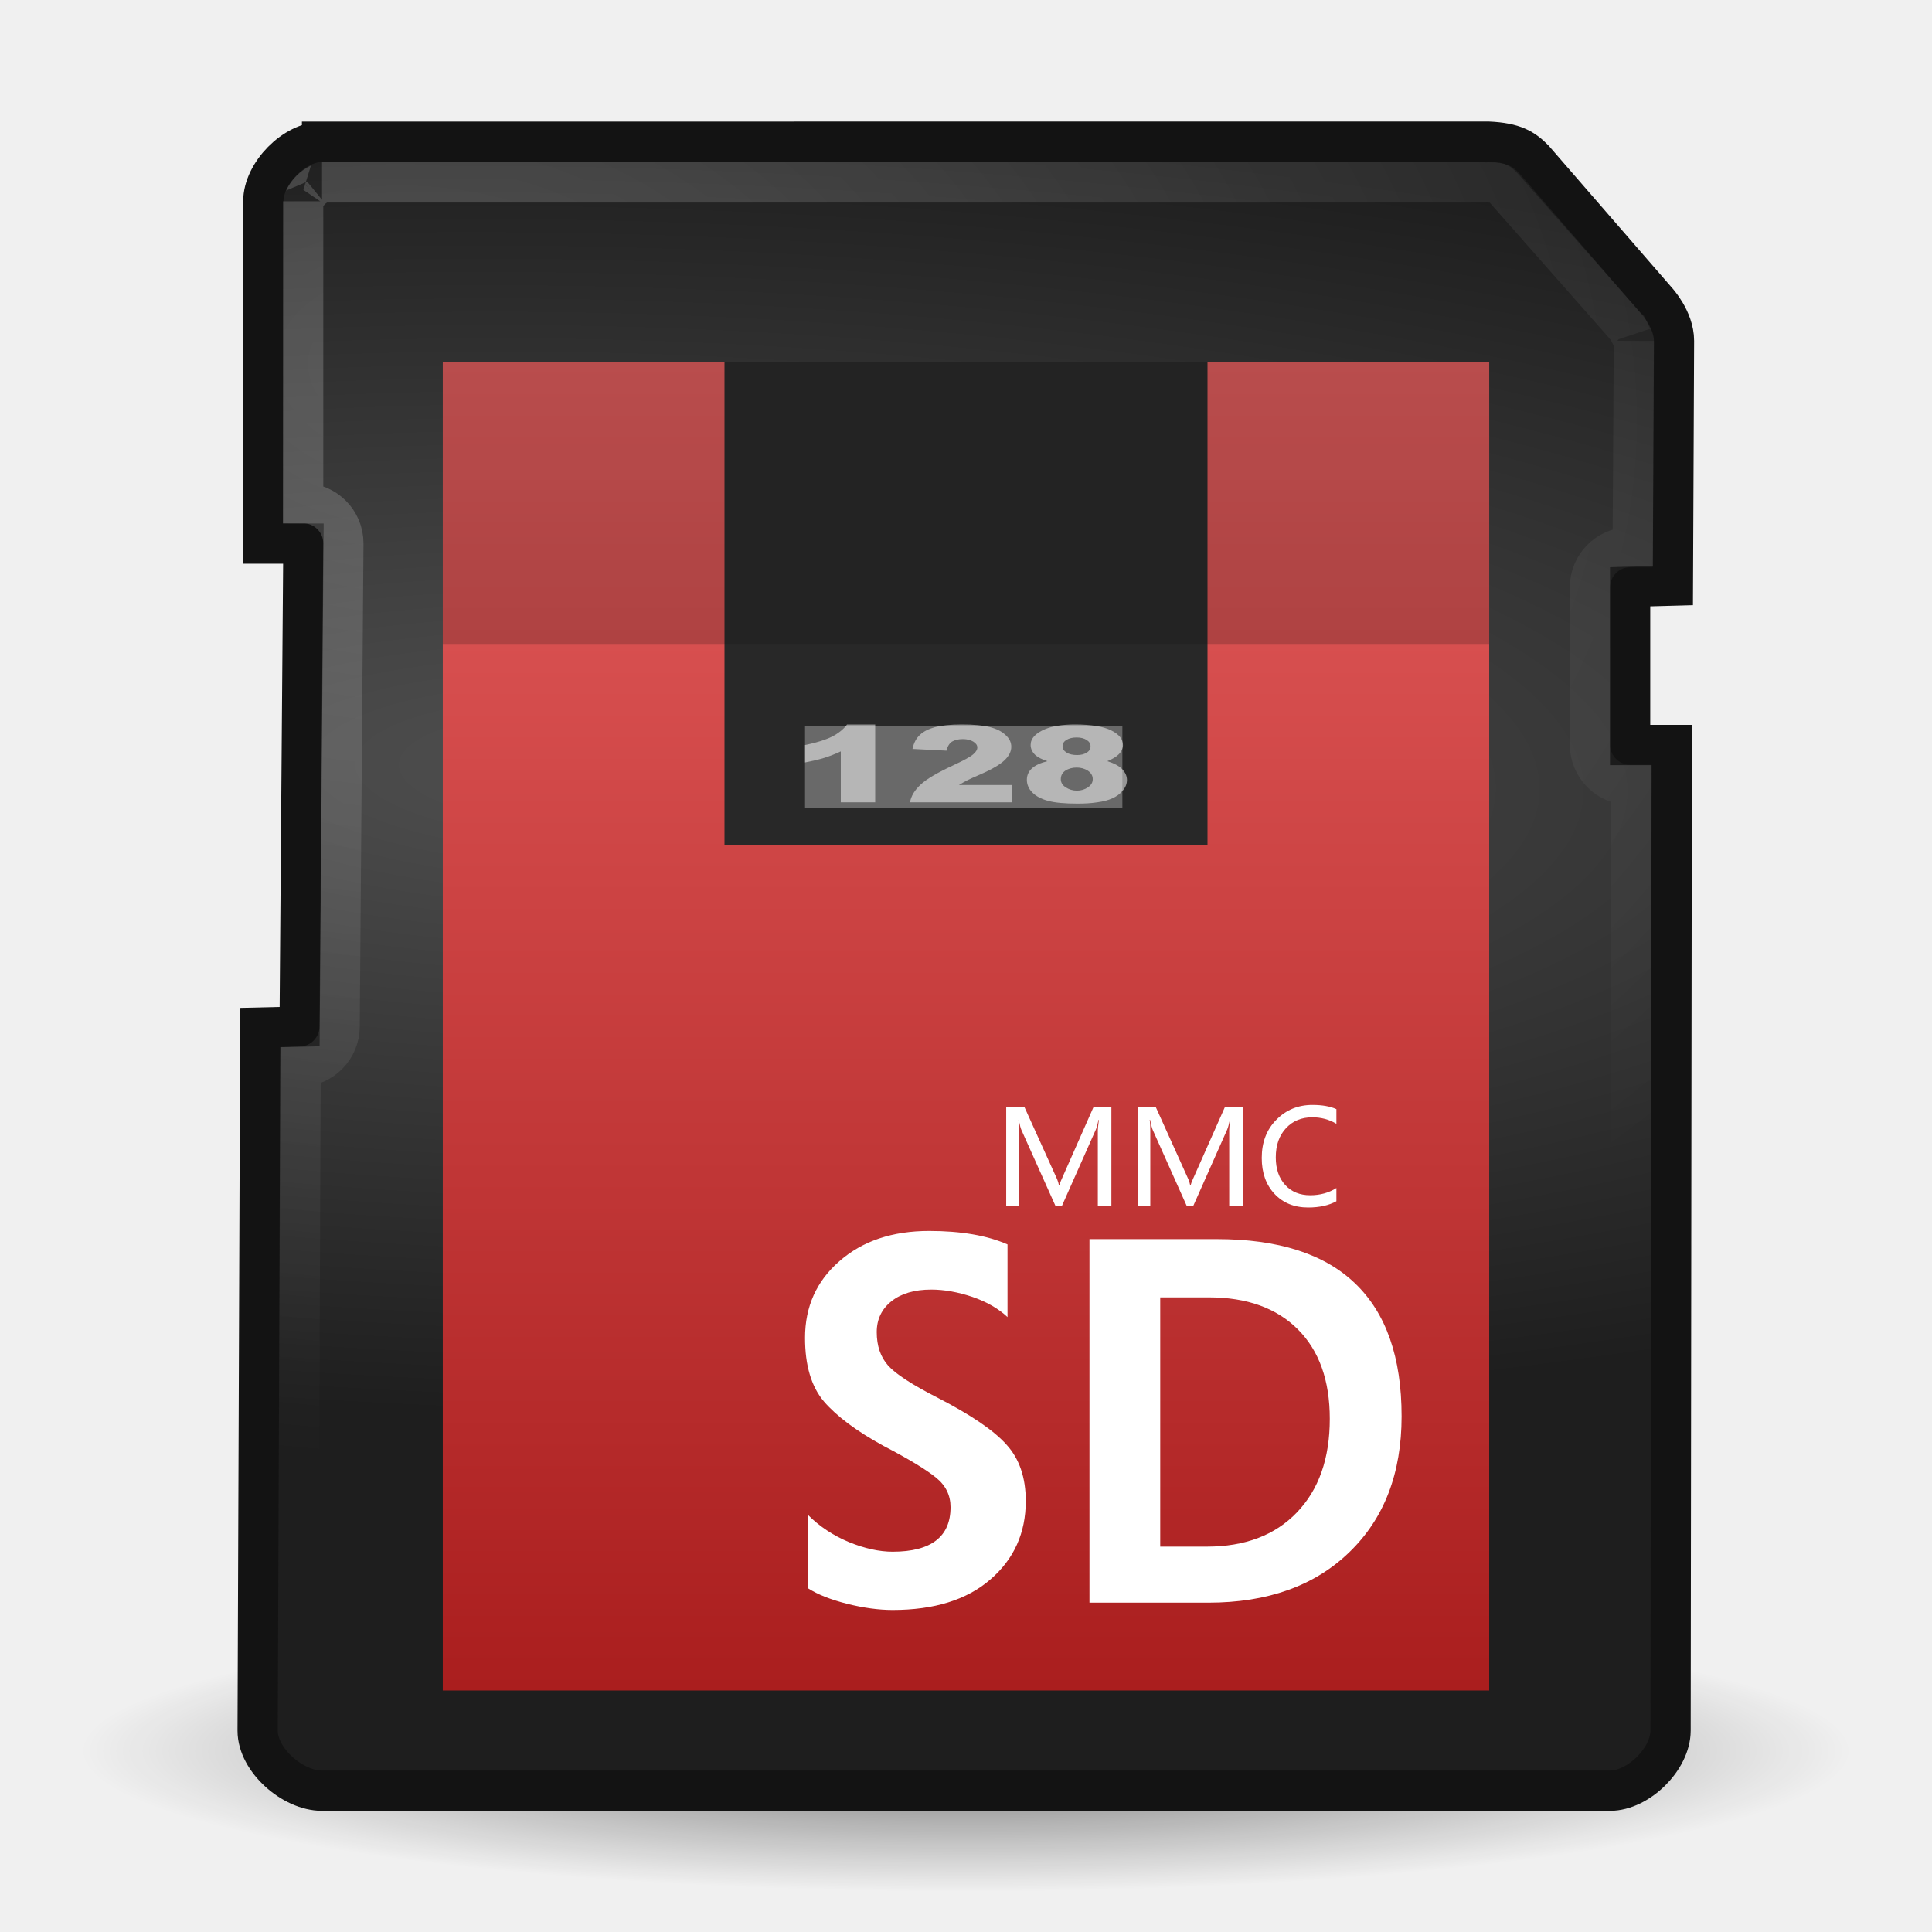
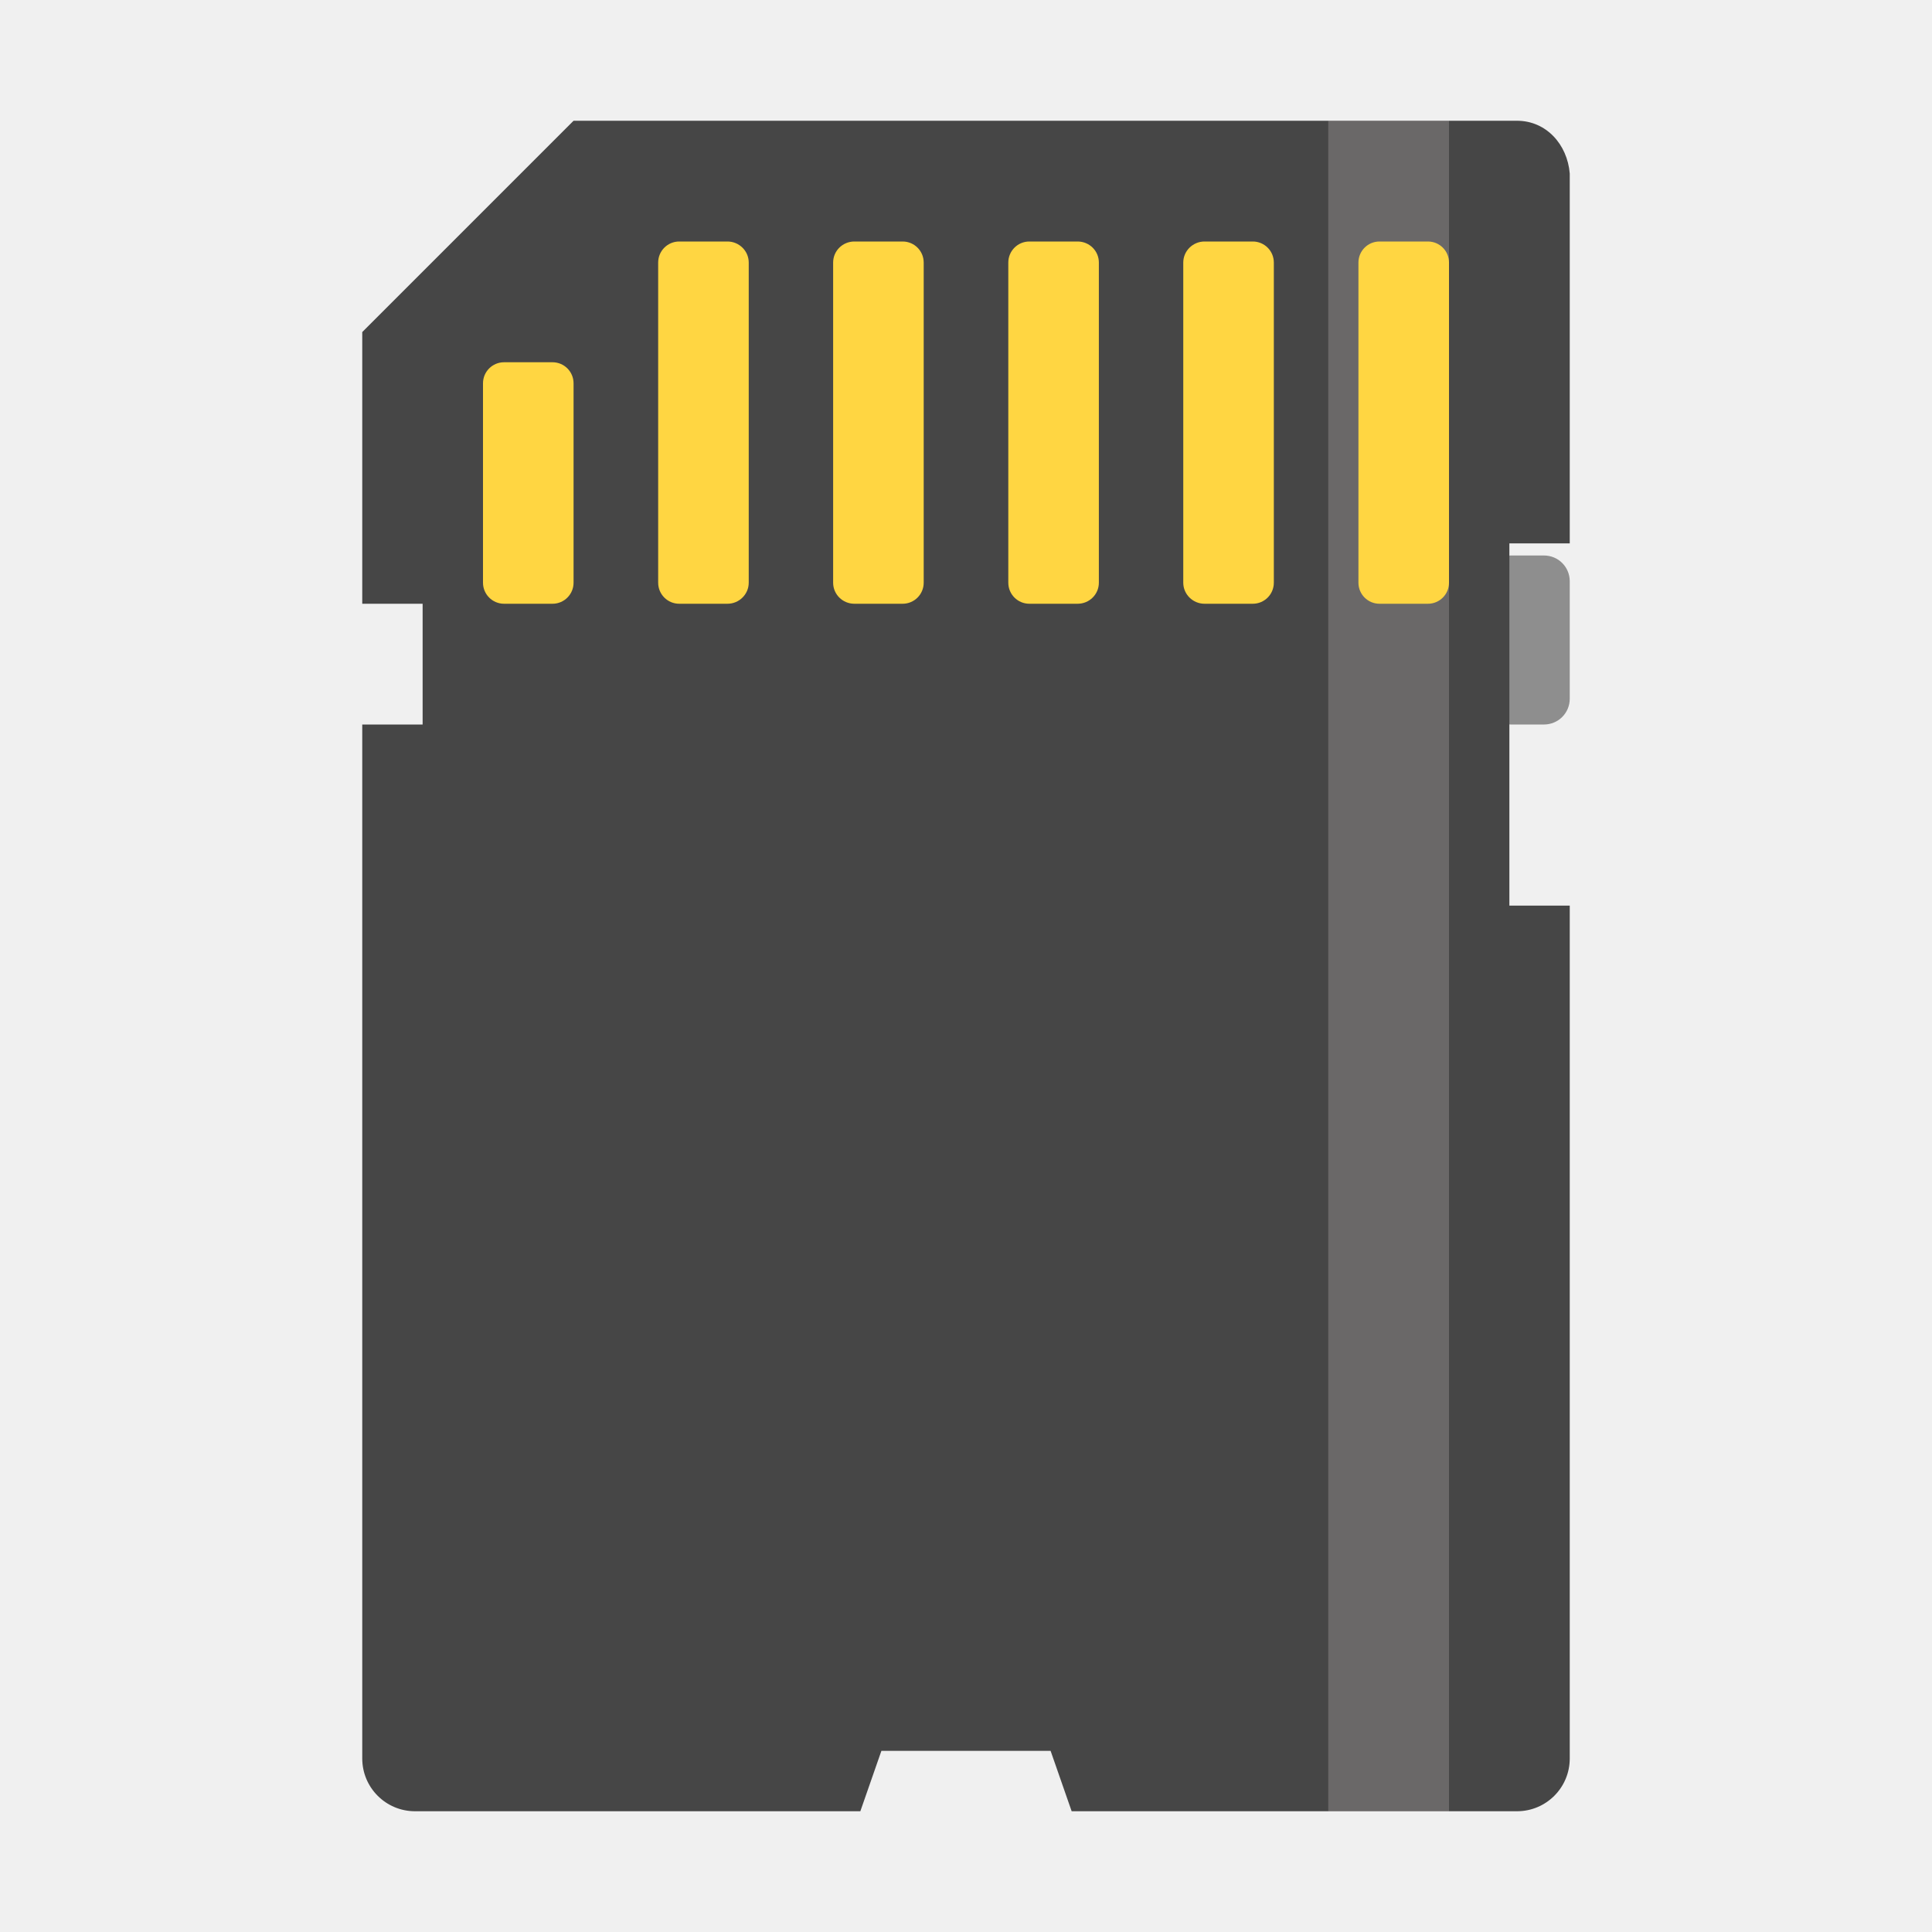
- <svg xmlns="http://www.w3.org/2000/svg" xmlns:xlink="http://www.w3.org/1999/xlink" width="64" height="64" viewBox="0 0 64 64">
-   <defs>
-     <clipPath id="clip1">
-       <rect width="64" height="64" />
-     </clipPath>
-     <filter width="100%" x="0" y="0" height="100%" filterUnits="objectBoundingBox" id="alpha">
-       <feColorMatrix values="0 0 0 0 1 0 0 0 0 1 0 0 0 0 1 0 0 0 1 0" in="SourceGraphic" type="matrix" />
-     </filter>
-     <g style="clip-path:url(#clip1)" id="surface6">
-       <path style="fill:#fff" d="M 28.992 24 L 28.992 26.578 L 27.852 26.578 L 27.852 24.891 C 27.668 24.977 27.488 25.047 27.316 25.102 C 27.145 25.156 26.926 25.207 26.668 25.258 L 26.668 24.68 C 27.051 24.602 27.348 24.508 27.562 24.402 C 27.773 24.293 27.941 24.16 28.059 24 L 28.992 24 " />
-       <path style="fill:#fff" d="M 33.527 26.578 L 30.145 26.578 C 30.18 26.371 30.297 26.176 30.496 25.992 C 30.691 25.805 31.062 25.59 31.602 25.34 C 31.934 25.184 32.145 25.07 32.238 24.988 C 32.328 24.91 32.375 24.836 32.375 24.762 C 32.375 24.684 32.328 24.621 32.238 24.566 C 32.145 24.512 32.031 24.484 31.895 24.484 C 31.75 24.484 31.633 24.512 31.539 24.566 C 31.449 24.625 31.387 24.723 31.355 24.867 L 30.227 24.809 C 30.27 24.609 30.352 24.457 30.469 24.348 C 30.586 24.234 30.754 24.148 30.969 24.09 C 31.184 24.031 31.48 24 31.863 24 C 32.258 24 32.566 24.027 32.789 24.086 C 33.008 24.141 33.184 24.227 33.309 24.348 C 33.438 24.461 33.5 24.594 33.5 24.738 C 33.5 24.895 33.426 25.039 33.281 25.18 C 33.137 25.32 32.875 25.477 32.492 25.645 C 32.266 25.742 32.113 25.812 32.035 25.852 C 31.957 25.891 31.871 25.941 31.766 26.004 L 33.527 26.004 L 33.527 26.578 " />
-       <path style="fill:#fff" d="M 34.695 25.215 C 34.516 25.156 34.387 25.09 34.305 25.02 C 34.195 24.918 34.141 24.805 34.141 24.676 C 34.141 24.465 34.301 24.289 34.617 24.156 C 34.867 24.051 35.199 24 35.609 24 C 36.152 24 36.551 24.066 36.809 24.195 C 37.07 24.324 37.199 24.484 37.199 24.68 C 37.199 24.797 37.148 24.902 37.047 25 C 36.969 25.074 36.848 25.148 36.68 25.215 C 36.898 25.281 37.062 25.367 37.172 25.477 C 37.277 25.586 37.332 25.707 37.332 25.836 C 37.332 25.965 37.285 26.082 37.191 26.191 C 37.102 26.301 36.984 26.387 36.848 26.445 C 36.715 26.508 36.547 26.551 36.344 26.578 C 36.141 26.609 35.926 26.621 35.695 26.621 C 35.266 26.621 34.938 26.59 34.711 26.527 C 34.484 26.465 34.312 26.371 34.191 26.246 C 34.074 26.125 34.016 25.984 34.016 25.832 C 34.016 25.684 34.07 25.559 34.18 25.457 C 34.293 25.352 34.465 25.273 34.695 25.215 M 35.199 24.719 C 35.199 24.805 35.242 24.875 35.332 24.93 C 35.418 24.984 35.535 25.012 35.684 25.012 C 35.812 25.012 35.918 24.984 36 24.93 C 36.086 24.879 36.125 24.809 36.125 24.723 C 36.125 24.637 36.082 24.566 35.996 24.512 C 35.91 24.457 35.797 24.43 35.664 24.43 C 35.527 24.43 35.414 24.457 35.328 24.512 C 35.242 24.562 35.199 24.633 35.199 24.719 M 35.141 25.809 C 35.141 25.922 35.195 26.012 35.305 26.082 C 35.414 26.152 35.535 26.191 35.676 26.191 C 35.812 26.191 35.934 26.152 36.039 26.082 C 36.148 26.008 36.199 25.918 36.199 25.809 C 36.199 25.695 36.145 25.605 36.039 25.531 C 35.93 25.461 35.805 25.426 35.664 25.426 C 35.523 25.426 35.398 25.461 35.293 25.527 C 35.191 25.598 35.141 25.691 35.141 25.809 " />
-     </g>
-     <linearGradient gradientTransform="scale(1.33333)" id="linear0" y1="42" y2="9" gradientUnits="userSpaceOnUse" x2="0">
-       <stop offset="0" style="stop-color:#aa1e1e" />
-       <stop offset="1" style="stop-color:#e35c5c" />
-     </linearGradient>
-     <mask id="mask0">
-       <g style="filter:url(#alpha)">
-         <rect width="64" x="0" y="0" height="64" style="fill:#000;fill-opacity:.51" />
-       </g>
-     </mask>
-     <radialGradient cx="10.388" cy="11.314" gradientTransform="matrix(2.3433 .18294 -.12394 1.5875 -12.552 -10.696)" id="radial2" r="17.094" gradientUnits="userSpaceOnUse">
-       <stop offset="0" style="stop-color:#fff;stop-opacity:.2" />
-       <stop offset="1" style="stop-color:#fff;stop-opacity:0" />
-     </radialGradient>
-     <radialGradient cx="15.047" cy="18.977" gradientTransform="matrix(2.9507 .0686 -.02067 .88929 -29.188 1.2014)" id="radial1" r="18.094" gradientUnits="userSpaceOnUse">
-       <stop offset="0" style="stop-color:#4f4f4f" />
-       <stop offset="1" style="stop-color:#1e1e1e" />
-     </radialGradient>
-     <radialGradient cx="24.218" cy="45.26" gradientTransform="matrix(1.37133 0 0 .21817 -1.21212 48.12533)" id="radial0" r="21.39" gradientUnits="userSpaceOnUse">
-       <stop offset="0" style="stop-color:#000;stop-opacity:.529" />
-       <stop offset="1" style="stop-color:#000;stop-opacity:0" />
-     </radialGradient>
-   </defs>
-   <g style="fill-rule:evenodd">
-     <path style="fill:url(#radial0)" d="M 61.332 58 C 61.332 60.578 48.199 62.668 32 62.668 C 15.801 62.668 2.668 60.578 2.668 58 C 2.668 55.422 15.801 53.332 32 53.332 C 48.199 53.332 61.332 55.422 61.332 58 Z " />
-     <path style="fill:url(#radial1);stroke:#131313" d="M 8.001 3.524 C 7.31 3.524 6.542 4.31 6.542 5.001 L 6.53 13.506 L 7.538 13.506 L 7.444 25.506 L 6.466 25.529 L 6.401 42.999 C 6.401 43.729 7.271 44.49 8.001 44.49 L 39.999 44.49 C 40.705 44.49 41.502 43.705 41.505 42.999 L 41.534 18.51 L 40.5 18.51 L 40.5 14.578 L 41.563 14.549 L 41.59 8.467 C 41.59 7.937 41.159 7.474 41.159 7.474 L 38.106 3.955 C 37.857 3.706 37.626 3.548 36.97 3.519 L 8.001 3.521 Z " transform="scale(1.33333)" />
-   </g>
-   <path style="fill:none;stroke:url(#radial2)" d="M 8.001 4.532 C 8.027 4.532 7.854 4.582 7.72 4.72 C 7.582 4.854 7.532 5.027 7.532 5.001 L 7.532 12.501 C 8.083 12.501 8.531 12.946 8.531 13.5 L 8.438 25.5 C 8.438 26.039 8.01 26.484 7.468 26.499 L 7.406 42.999 C 7.406 42.967 7.436 43.137 7.594 43.28 C 7.752 43.427 7.989 43.5 8.001 43.5 L 39.999 43.5 C 39.979 43.5 40.172 43.453 40.312 43.312 C 40.456 43.172 40.5 42.979 40.5 43.002 L 40.532 19.5 L 40.5 19.5 C 39.949 19.5 39.501 19.052 39.501 18.501 L 39.501 14.596 C 39.501 14.054 39.929 13.611 40.471 13.594 L 40.564 13.594 L 40.594 8.47 C 40.594 8.487 40.438 8.156 40.438 8.156 C 40.427 8.147 40.418 8.136 40.406 8.127 L 37.374 4.688 C 37.207 4.521 37.274 4.538 36.97 4.532 C 36.929 4.532 36.967 4.535 36.905 4.532 Z " transform="scale(1.33333)" />
-   <path style="fill:url(#linear0)" d="M 14.668 12 L 49.332 12 L 49.332 56 L 14.668 56 Z " />
-   <path style="fill:#282828" d="M 24 12 L 40 12 L 40 28 L 24 28 Z " />
-   <path style="fill:#131313;fill-opacity:.2" d="M 14.668 12 L 49.332 12 L 49.332 21.332 L 14.668 21.332 Z " />
-   <use style="mask:url(#mask0)" xlink:href="#surface6" />
-   <g style="fill:#fff">
-     <path d="M 33.379 43.633 C 33.074 43.348 32.688 43.125 32.211 42.961 C 31.734 42.801 31.281 42.719 30.848 42.719 C 30.297 42.719 29.855 42.848 29.531 43.105 C 29.207 43.363 29.043 43.703 29.043 44.129 C 29.043 44.582 29.168 44.953 29.422 45.238 C 29.672 45.516 30.215 45.871 31.051 46.297 C 32.16 46.867 32.926 47.387 33.344 47.859 C 33.77 48.328 33.98 48.949 33.98 49.723 C 33.98 50.781 33.59 51.648 32.805 52.324 C 32.027 52.996 30.949 53.332 29.57 53.332 C 29.102 53.332 28.594 53.262 28.051 53.125 C 27.516 52.988 27.086 52.82 26.766 52.613 L 26.766 50.184 C 27.148 50.566 27.598 50.863 28.117 51.082 C 28.645 51.297 29.129 51.402 29.57 51.402 C 30.211 51.402 30.688 51.277 31.008 51.031 C 31.328 50.785 31.488 50.418 31.488 49.926 C 31.488 49.531 31.328 49.207 31.008 48.949 C 30.688 48.688 30.113 48.336 29.277 47.902 C 28.383 47.414 27.723 46.922 27.297 46.43 C 26.875 45.934 26.668 45.23 26.668 44.32 C 26.668 43.285 27.047 42.438 27.809 41.777 C 28.57 41.109 29.562 40.777 30.781 40.777 C 31.836 40.777 32.699 40.926 33.375 41.223 L 33.375 43.633 M 36.09 41.047 L 40.305 41.047 C 42.344 41.047 43.871 41.535 44.891 42.516 C 45.914 43.496 46.43 44.961 46.43 46.918 C 46.43 48.805 45.852 50.305 44.699 51.418 C 43.551 52.531 41.992 53.09 40.027 53.09 L 36.09 53.09 L 36.09 41.047 M 38.434 51.234 L 39.977 51.234 C 41.242 51.234 42.238 50.855 42.961 50.102 C 43.688 49.344 44.051 48.312 44.051 47 C 44.051 45.73 43.699 44.742 42.992 44.035 C 42.289 43.332 41.305 42.977 40.047 42.977 L 38.434 42.977 L 38.434 51.234 " />
-     <path d="M 36.816 39.941 L 36.367 39.941 L 36.367 37.434 C 36.367 37.398 36.379 37.281 36.402 37.094 L 36.391 37.094 C 36.359 37.242 36.332 37.352 36.301 37.418 L 35.18 39.941 L 34.961 39.941 L 33.84 37.441 C 33.812 37.383 33.781 37.27 33.746 37.094 L 33.738 37.094 C 33.75 37.211 33.758 37.336 33.758 37.469 L 33.758 39.941 L 33.332 39.941 L 33.332 36.66 L 33.93 36.66 L 35.02 39.066 C 35.051 39.145 35.07 39.211 35.078 39.262 L 35.09 39.262 C 35.102 39.215 35.129 39.148 35.168 39.062 L 36.23 36.66 L 36.816 36.66 L 36.816 39.941 M 41.168 39.941 L 40.719 39.941 L 40.719 37.434 C 40.719 37.398 40.73 37.281 40.75 37.094 L 40.742 37.094 C 40.711 37.242 40.68 37.352 40.652 37.418 L 39.531 39.941 L 39.309 39.941 L 38.191 37.441 C 38.164 37.383 38.133 37.27 38.098 37.094 L 38.086 37.094 C 38.102 37.211 38.105 37.336 38.105 37.469 L 38.105 39.941 L 37.684 39.941 L 37.684 36.66 L 38.281 36.66 L 39.367 39.066 C 39.398 39.145 39.418 39.211 39.426 39.262 L 39.441 39.262 C 39.453 39.215 39.477 39.148 39.516 39.062 L 40.582 36.66 L 41.168 36.66 L 41.168 39.941 M 44.27 39.793 C 44.02 39.93 43.711 40 43.336 40 C 42.871 40 42.5 39.848 42.219 39.547 C 41.938 39.246 41.797 38.852 41.797 38.359 C 41.797 37.84 41.957 37.418 42.281 37.094 C 42.602 36.766 43 36.602 43.477 36.602 C 43.797 36.602 44.062 36.648 44.27 36.742 L 44.27 37.227 C 44.027 37.082 43.762 37.012 43.473 37.012 C 43.113 37.012 42.824 37.133 42.602 37.371 C 42.375 37.613 42.262 37.934 42.262 38.34 C 42.262 38.723 42.367 39.027 42.574 39.254 C 42.781 39.48 43.059 39.594 43.402 39.594 C 43.734 39.594 44.023 39.512 44.27 39.355 L 44.27 39.789 " />
-     <path style="fill-opacity:.302" d="M 26.668 24.062 L 37.18 24.062 L 37.18 26.758 L 26.668 26.758 Z " />
+ <svg xmlns="http://www.w3.org/2000/svg" width="64px" height="64px" viewBox="0 0 48 48" version="1.1">
+   <g id="surface1">
+     <path style=" stroke:none;fill-rule:nonzero;fill:rgb(55.686%,55.686%,55.686%);fill-opacity:1;" d="M 37.539 13.801 L 38.359 13.801 C 38.715 13.801 39 14.086 39 14.441 L 39 17.359 C 39 17.715 38.715 18 38.359 18 L 37.539 18 C 37.188 18 36.898 17.715 36.898 17.359 L 36.898 14.441 C 36.898 14.086 37.188 13.801 37.539 13.801 Z M 37.539 13.801 " />
+     <path style=" stroke:none;fill-rule:nonzero;fill:rgb(27.451%,27.451%,27.451%);fill-opacity:1;" d="M 14.25 3 L 37.688 3 C 38.414 3 38.941 3.586 39 4.312 L 39 13.5 L 37.5 13.5 L 37.5 22.5 L 39 22.5 L 39 43.688 C 39 44.414 38.414 45 37.688 45 L 26.625 45 L 26.102 43.5 L 21.898 43.5 L 21.375 45 L 10.312 45 C 9.586 45 9 44.414 9 43.688 L 9 18 L 10.5 18 L 10.5 15 L 9 15 L 9 8.25 Z M 14.25 3 " />
+     <path style=" stroke:none;fill-rule:nonzero;fill:rgb(100%,83.922%,25.882%);fill-opacity:1;" d="M 12.523 9 L 13.727 9 C 14.016 9 14.25 9.234 14.25 9.523 L 14.25 14.477 C 14.25 14.766 14.016 15 13.727 15 L 12.523 15 C 12.234 15 12 14.766 12 14.477 L 12 9.523 C 12 9.234 12.234 9 12.523 9 Z M 12.523 9 " />
+     <path style=" stroke:none;fill-rule:nonzero;fill:rgb(100%,83.922%,25.882%);fill-opacity:1;" d="M 16.875 6 L 18.074 6 C 18.363 6 18.602 6.234 18.602 6.523 L 18.602 14.477 C 18.602 14.766 18.363 15 18.074 15 L 16.875 15 C 16.586 15 16.352 14.766 16.352 14.477 L 16.352 6.523 C 16.352 6.234 16.586 6 16.875 6 Z M 16.875 6 " />
+     <path style=" stroke:none;fill-rule:nonzero;fill:rgb(98.039%,94.902%,94.902%);fill-opacity:0.2;" d="M 33 3 L 36 3 L 36 45 L 33 45 Z M 33 3 " />
+     <path style=" stroke:none;fill-rule:nonzero;fill:rgb(100%,83.922%,25.882%);fill-opacity:1;" d="M 21.227 6 L 22.426 6 C 22.715 6 22.949 6.234 22.949 6.523 L 22.949 14.477 C 22.949 14.766 22.715 15 22.426 15 L 21.227 15 C 20.934 15 20.699 14.766 20.699 14.477 L 20.699 6.523 C 20.699 6.234 20.934 6 21.227 6 Z M 21.227 6 " />
+     <path style=" stroke:none;fill-rule:nonzero;fill:rgb(100%,83.922%,25.882%);fill-opacity:1;" d="M 25.574 6 L 26.773 6 C 27.066 6 27.301 6.234 27.301 6.523 L 27.301 14.477 C 27.301 14.766 27.066 15 26.773 15 L 25.574 15 C 25.285 15 25.051 14.766 25.051 14.477 L 25.051 6.523 C 25.051 6.234 25.285 6 25.574 6 Z M 25.574 6 " />
+     <path style=" stroke:none;fill-rule:nonzero;fill:rgb(100%,83.922%,25.882%);fill-opacity:1;" d="M 29.926 6 L 31.125 6 C 31.414 6 31.648 6.234 31.648 6.523 L 31.648 14.477 C 31.648 14.766 31.414 15 31.125 15 L 29.926 15 C 29.637 15 29.398 14.766 29.398 14.477 L 29.398 6.523 C 29.398 6.234 29.637 6 29.926 6 Z M 29.926 6 " />
+     <path style=" stroke:none;fill-rule:nonzero;fill:rgb(100%,83.922%,25.882%);fill-opacity:1;" d="M 34.273 6 L 35.477 6 C 35.766 6 36 6.234 36 6.523 L 36 14.477 C 36 14.766 35.766 15 35.477 15 L 34.273 15 C 33.984 15 33.75 14.766 33.75 14.477 L 33.75 6.523 C 33.75 6.234 33.984 6 34.273 6 Z M 34.273 6 " />
  </g>
</svg>
